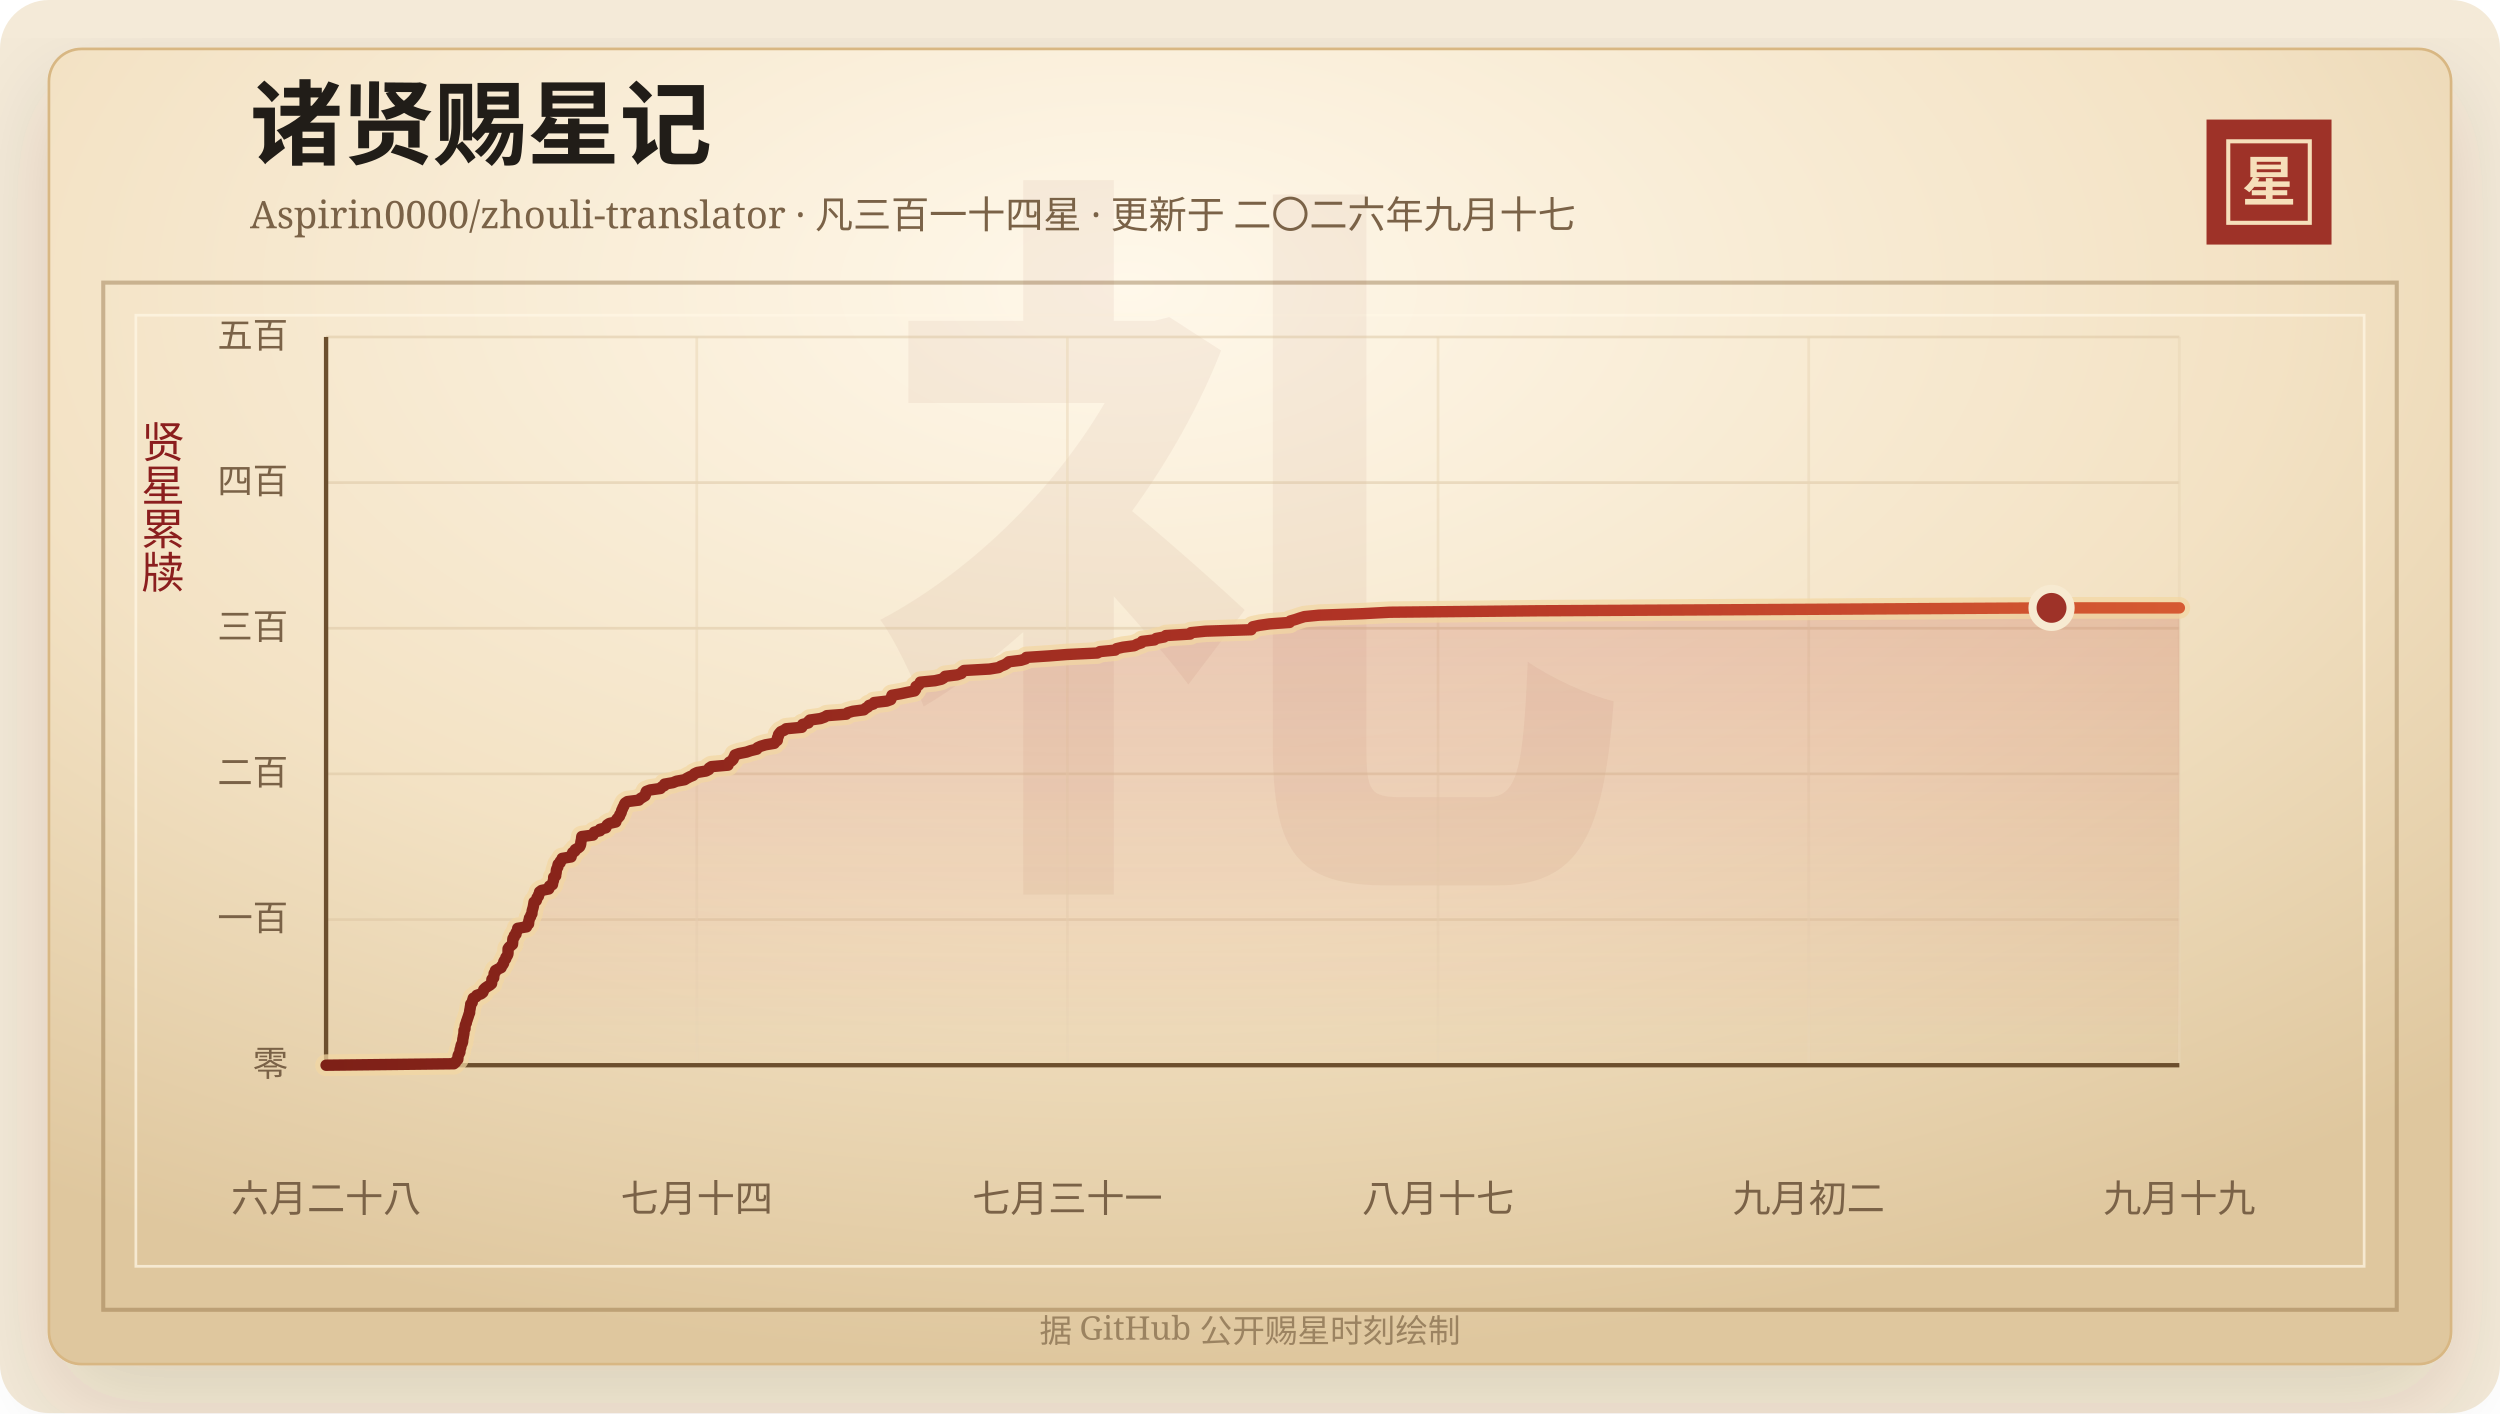
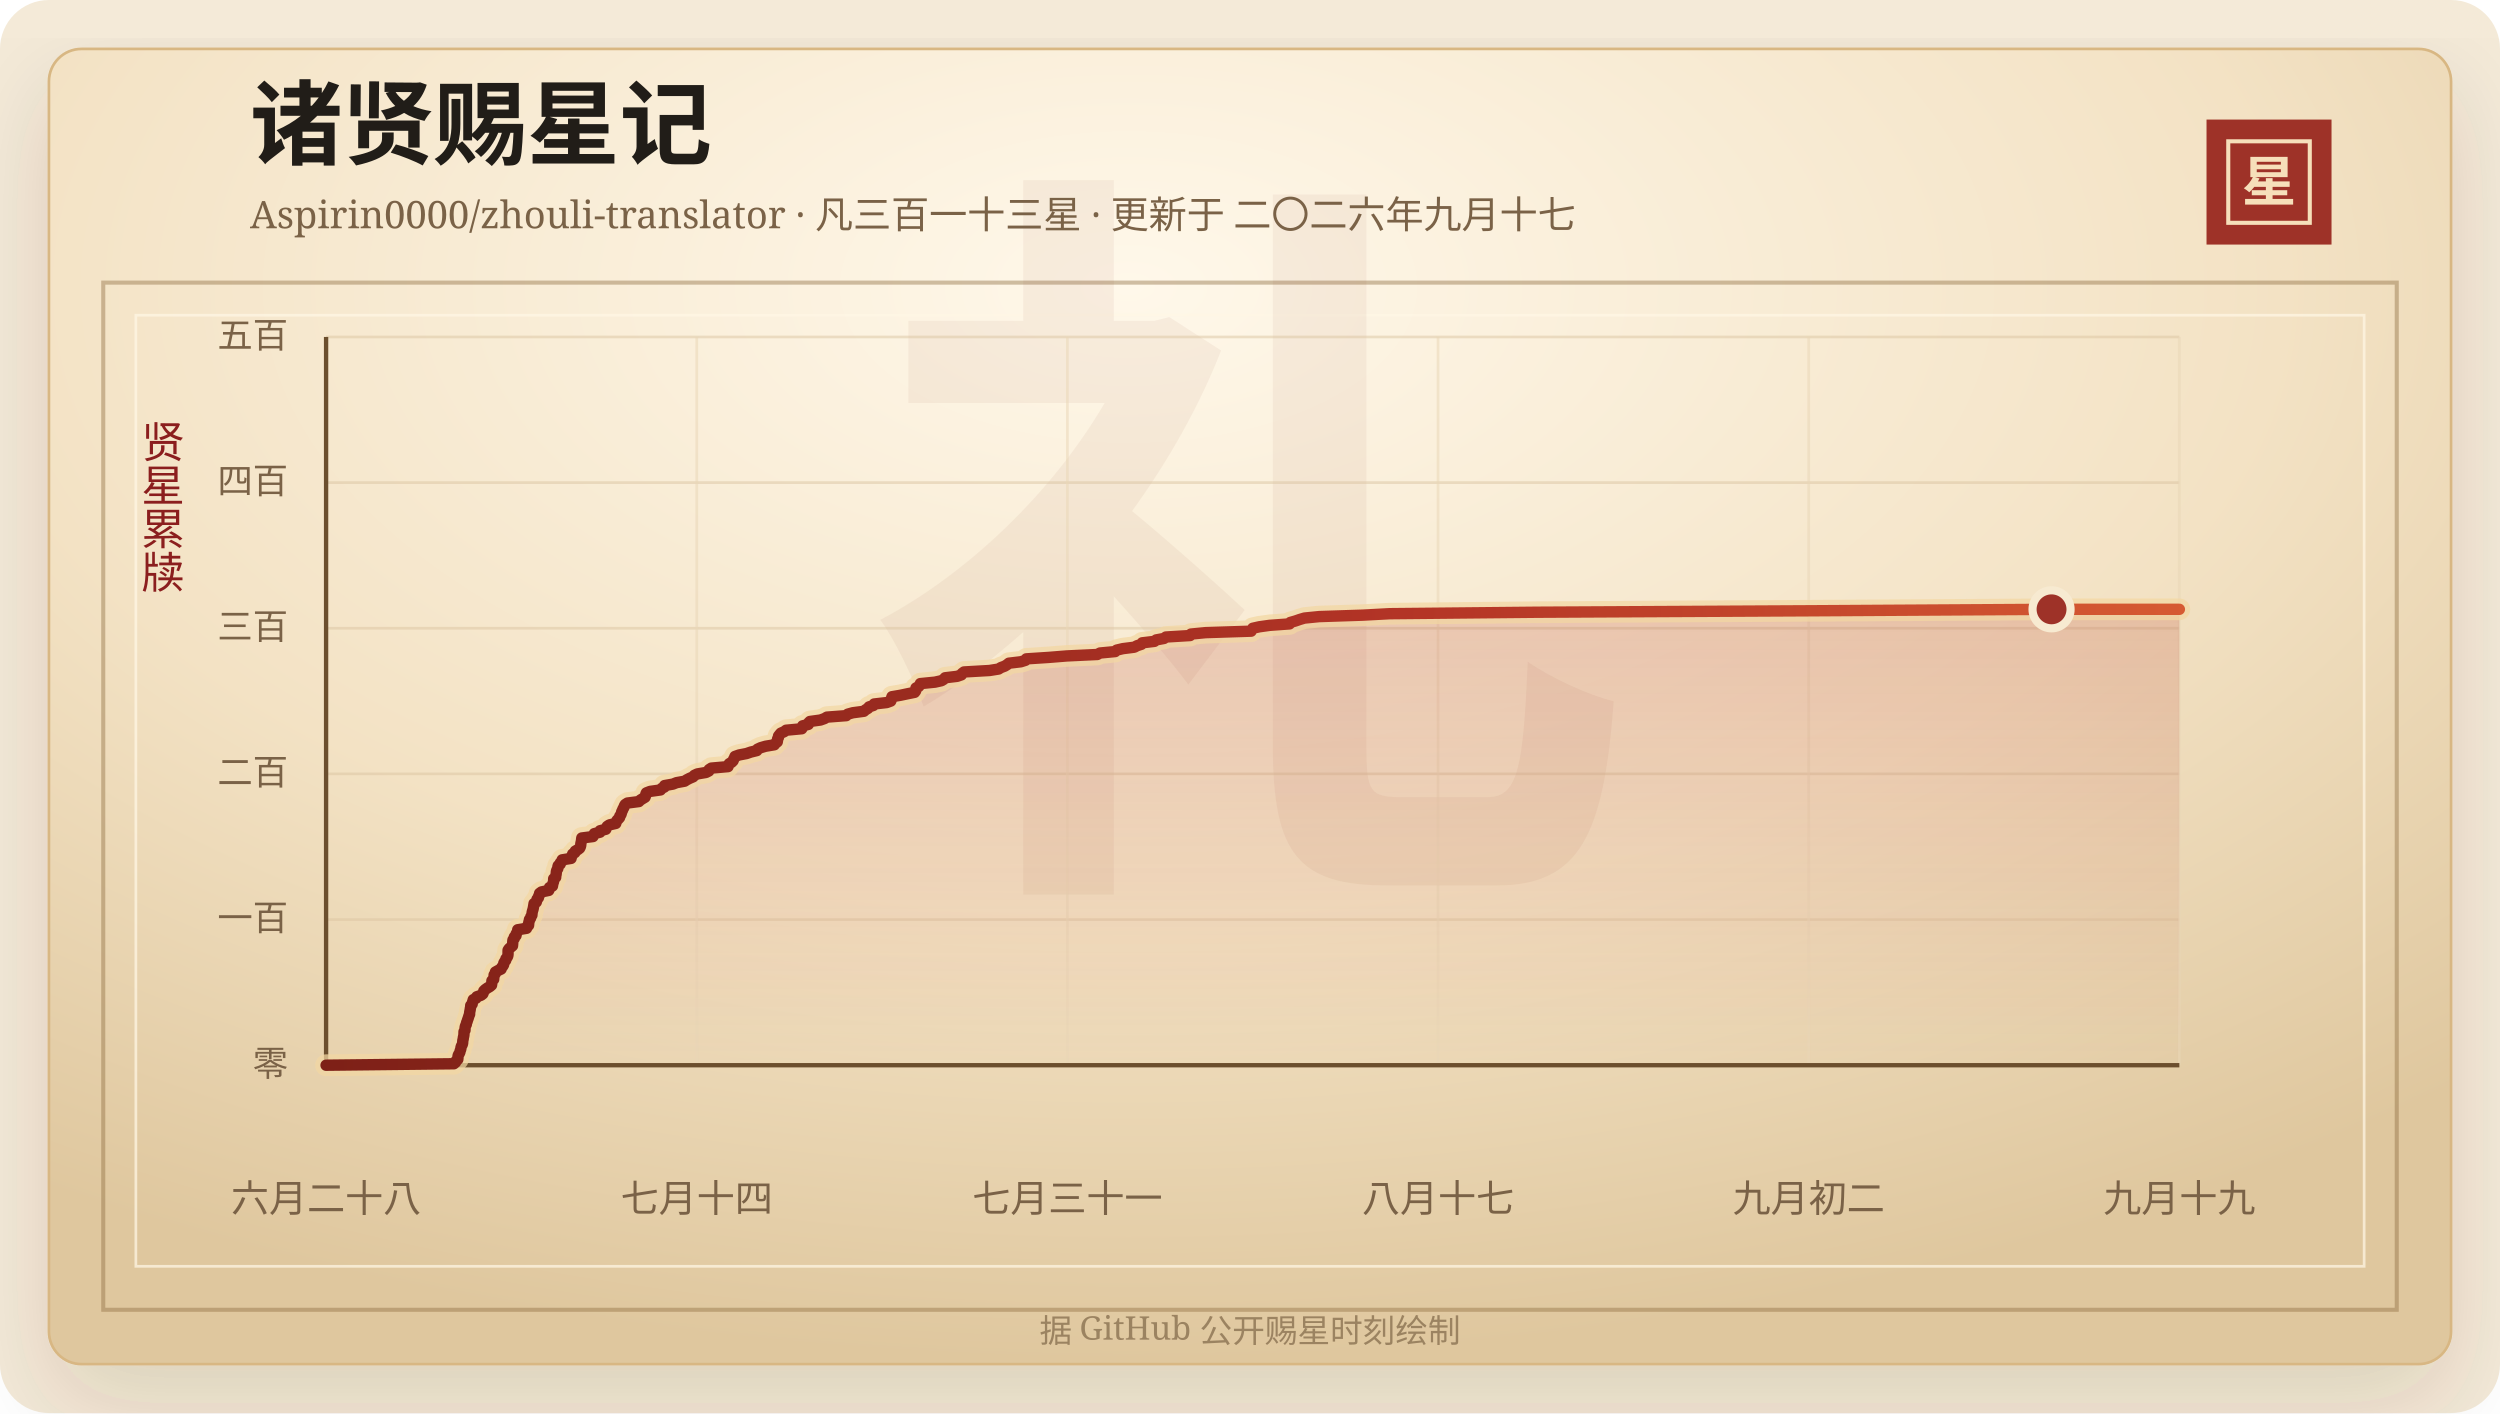
<svg xmlns="http://www.w3.org/2000/svg" width="920" height="520" viewBox="0 0 920 520" role="img" aria-labelledby="title desc">
  <defs>
    <linearGradient id="line" x1="0" x2="1" y1="0" y2="0">
      <stop offset="0%" stop-color="#7d2017" />
      <stop offset="58%" stop-color="#b33426" />
      <stop offset="100%" stop-color="#d65a32" />
    </linearGradient>
    <linearGradient id="area" x1="0" x2="0" y1="0" y2="1">
      <stop offset="0%" stop-color="#b33426" stop-opacity="0.2" />
      <stop offset="100%" stop-color="#b33426" stop-opacity="0" />
    </linearGradient>
    <radialGradient id="paper" cx="45%" cy="18%" r="82%">
      <stop offset="0%" stop-color="#fff8ea" />
      <stop offset="58%" stop-color="#f3e2c4" />
      <stop offset="100%" stop-color="#dfc79e" />
    </radialGradient>
    <filter id="shadow" x="-20%" y="-20%" width="140%" height="140%">
      <feDropShadow dx="0" dy="14" stdDeviation="18" flood-color="#3b2a20" flood-opacity="0.14" />
    </filter>
  </defs>
  <rect width="920" height="520" rx="18" fill="#f4ead8" />
  <rect x="18" y="18" width="884" height="484" rx="12" fill="url(#paper)" stroke="#d8b783" filter="url(#shadow)" />
  <rect x="38" y="104" width="844" height="378" fill="none" stroke="#8c6b3f" stroke-opacity="0.42" stroke-width="1.5" />
  <rect x="50" y="116" width="820" height="350" fill="none" stroke="#fff7e5" stroke-opacity="0.72" />
  <text x="460" y="304" text-anchor="middle" fill="#8c342a" fill-opacity="0.06" font-family="Songti SC, STSong, SimSun, serif" font-size="280" font-weight="700">礼</text>
  <text x="92" y="58" fill="#211d18" font-family="Songti SC, STSong, SimSun, serif" font-size="34" font-weight="700">诸贤赐星记</text>
-   <text x="92" y="84" fill="#7a6247" font-family="Songti SC, STSong, SimSun, serif" font-size="14.0">Aspirin0000/zhouli-translator · 凡三百一十四星 · 更新于 二〇二六年九月十七</text>
+   <text x="92" y="84" fill="#7a6247" font-family="Songti SC, STSong, SimSun, serif" font-size="14.0">Aspirin0000/zhouli-translator · 凡三百一十三星 · 更新于 二〇二六年九月十七</text>
  <rect x="812" y="44" width="46" height="46" fill="#9e3228" />
  <rect x="820" y="52" width="30" height="30" fill="none" stroke="#f6dfba" stroke-width="1.5" />
  <text x="835" y="74" text-anchor="middle" fill="#f6dfba" font-family="Songti SC, STSong, SimSun, serif" font-size="20" font-weight="700">星</text>
  <text x="60" y="166" text-anchor="middle" fill="#8b1e1e" font-family="Songti SC, STSong, SimSun, serif" font-size="16" writing-mode="vertical-rl">贤星累牍</text>
  <line x1="120" y1="392.00" x2="802" y2="392.00" stroke="#d9c29e" stroke-opacity="0.48" />
  <text x="106" y="396.00" text-anchor="end" fill="#7a6247" font-family="Songti SC, STSong, SimSun, serif" font-size="13">零</text>
  <line x1="120" y1="338.40" x2="802" y2="338.40" stroke="#d9c29e" stroke-opacity="0.48" />
  <text x="106" y="342.40" text-anchor="end" fill="#7a6247" font-family="Songti SC, STSong, SimSun, serif" font-size="13">一百</text>
  <line x1="120" y1="284.80" x2="802" y2="284.80" stroke="#d9c29e" stroke-opacity="0.48" />
  <text x="106" y="288.80" text-anchor="end" fill="#7a6247" font-family="Songti SC, STSong, SimSun, serif" font-size="13">二百</text>
  <line x1="120" y1="231.20" x2="802" y2="231.20" stroke="#d9c29e" stroke-opacity="0.48" />
  <text x="106" y="235.20" text-anchor="end" fill="#7a6247" font-family="Songti SC, STSong, SimSun, serif" font-size="13">三百</text>
  <line x1="120" y1="177.60" x2="802" y2="177.60" stroke="#d9c29e" stroke-opacity="0.48" />
  <text x="106" y="181.60" text-anchor="end" fill="#7a6247" font-family="Songti SC, STSong, SimSun, serif" font-size="13">四百</text>
  <line x1="120" y1="124.00" x2="802" y2="124.00" stroke="#d9c29e" stroke-opacity="0.48" />
  <text x="106" y="128.00" text-anchor="end" fill="#7a6247" font-family="Songti SC, STSong, SimSun, serif" font-size="13">五百</text>
  <line x1="120.00" y1="124" x2="120.00" y2="392" stroke="#ead6b7" stroke-opacity="0.54" />
  <text x="120.00" y="446" text-anchor="middle" fill="#7a6247" font-family="Songti SC, STSong, SimSun, serif" font-size="14">六月二十八</text>
  <line x1="256.40" y1="124" x2="256.40" y2="392" stroke="#ead6b7" stroke-opacity="0.54" />
  <text x="256.40" y="446" text-anchor="middle" fill="#7a6247" font-family="Songti SC, STSong, SimSun, serif" font-size="14">七月十四</text>
  <line x1="392.80" y1="124" x2="392.80" y2="392" stroke="#ead6b7" stroke-opacity="0.54" />
  <text x="392.80" y="446" text-anchor="middle" fill="#7a6247" font-family="Songti SC, STSong, SimSun, serif" font-size="14">七月三十一</text>
  <line x1="529.20" y1="124" x2="529.20" y2="392" stroke="#ead6b7" stroke-opacity="0.54" />
  <text x="529.20" y="446" text-anchor="middle" fill="#7a6247" font-family="Songti SC, STSong, SimSun, serif" font-size="14">八月十七</text>
  <line x1="665.60" y1="124" x2="665.60" y2="392" stroke="#ead6b7" stroke-opacity="0.54" />
  <text x="665.60" y="446" text-anchor="middle" fill="#7a6247" font-family="Songti SC, STSong, SimSun, serif" font-size="14">九月初二</text>
  <line x1="802.00" y1="124" x2="802.00" y2="392" stroke="#ead6b7" stroke-opacity="0.54" />
  <text x="802.00" y="446" text-anchor="middle" fill="#7a6247" font-family="Songti SC, STSong, SimSun, serif" font-size="14">九月十九</text>
  <line x1="120" y1="392" x2="802" y2="392" stroke="#6c4f2e" stroke-width="1.6" />
  <line x1="120" y1="124" x2="120" y2="392" stroke="#6c4f2e" stroke-width="1.6" />
-   <polygon points="120.00,392.00 120.00,392.00 167.03,391.46 167.65,390.93 167.86,390.39 168.47,389.86 168.53,389.32 168.54,388.78 168.65,388.25 169.00,387.71 169.24,387.18 169.26,386.64 169.35,386.10 169.57,385.57 169.63,385.03 169.77,384.50 170.07,383.96 170.24,383.42 170.28,382.89 170.32,382.35 170.46,381.82 170.52,381.28 170.65,380.74 170.73,380.21 170.74,379.67 170.76,379.14 171.12,378.60 171.13,378.06 171.18,377.53 171.30,376.99 171.61,376.46 171.65,375.92 171.90,375.38 172.05,374.85 172.25,374.31 172.42,373.78 172.58,373.24 172.82,372.70 172.82,372.17 172.91,371.63 173.02,371.10 173.09,370.56 173.21,370.02 173.23,369.49 173.76,368.95 173.84,368.42 174.01,367.88 174.16,367.34 175.21,366.81 175.45,366.27 177.00,365.74 177.68,365.20 177.90,364.66 178.04,364.13 178.59,363.59 179.36,363.06 180.26,362.52 180.89,361.98 180.96,361.45 180.99,360.91 181.03,360.38 181.68,359.84 181.70,359.30 181.81,358.77 181.84,358.23 182.30,357.70 182.32,357.16 183.28,356.62 184.41,356.09 184.57,355.55 185.02,355.02 185.33,354.48 185.38,353.94 185.66,353.41 186.10,352.87 186.17,352.34 186.59,351.80 186.87,351.26 186.95,350.73 186.96,350.19 186.96,349.66 186.98,349.12 187.35,348.58 187.96,348.05 188.60,347.51 188.65,346.98 188.68,346.44 188.70,345.90 188.77,345.37 189.25,344.83 189.27,344.30 189.89,343.76 189.91,343.22 190.22,342.69 190.50,342.15 190.52,341.62 193.77,341.08 193.85,340.54 194.51,340.01 194.56,339.47 194.57,338.94 194.77,338.40 194.83,337.86 195.26,337.33 195.36,336.79 195.74,336.26 195.78,335.72 195.84,335.18 195.98,334.65 196.15,334.11 196.27,333.58 196.36,333.04 196.45,332.50 196.53,331.97 197.35,331.43 197.51,330.90 197.64,330.36 198.14,329.82 198.20,329.29 198.54,328.75 198.57,328.22 199.29,327.68 201.93,327.14 202.16,326.61 202.21,326.07 203.30,325.54 203.39,325.00 203.50,324.46 203.72,323.93 203.74,323.39 203.75,322.86 204.49,322.32 204.51,321.78 204.65,321.25 204.71,320.71 204.75,320.18 204.92,319.64 205.27,319.10 205.28,318.57 205.42,318.03 206.13,317.50 206.21,316.96 206.81,316.42 206.88,315.89 210.15,315.35 210.16,314.82 210.57,314.28 210.73,313.74 211.56,313.21 211.69,312.67 212.63,312.14 213.31,311.60 213.58,311.06 213.71,310.53 213.74,309.99 213.85,309.46 213.98,308.92 214.03,308.38 214.10,307.85 218.22,307.31 218.42,306.78 218.70,306.24 220.82,305.70 220.83,305.17 222.95,304.63 223.16,304.10 223.45,303.56 224.27,303.02 226.61,302.49 226.74,301.95 227.02,301.42 227.51,300.88 227.99,300.34 228.08,299.81 228.49,299.27 228.66,298.74 228.78,298.20 229.07,297.66 229.26,297.13 229.60,296.59 229.76,296.06 230.07,295.52 230.91,294.98 235.10,294.45 235.61,293.91 236.48,293.38 237.37,292.84 237.58,292.30 237.63,291.77 237.87,291.23 239.26,290.70 243.06,290.16 243.46,289.62 244.51,289.09 244.56,288.55 247.64,288.02 248.96,287.48 251.93,286.94 252.77,286.41 253.80,285.87 255.07,285.34 255.49,284.80 256.64,284.26 259.83,283.73 260.85,283.19 260.96,282.66 261.79,282.12 267.91,281.58 267.98,281.05 268.36,280.51 269.25,279.98 269.77,279.44 269.97,278.90 270.27,278.37 270.47,277.83 272.00,277.30 274.74,276.76 276.30,276.22 278.51,275.69 278.77,275.15 279.93,274.62 281.73,274.08 284.95,273.54 285.33,273.01 286.04,272.47 286.12,271.94 286.15,271.40 286.47,270.86 286.50,270.33 286.91,269.79 287.37,269.26 288.59,268.72 289.29,268.18 295.04,267.65 295.36,267.11 295.37,266.58 297.47,266.04 297.52,265.50 298.06,264.97 301.92,264.43 303.43,263.90 304.30,263.36 311.43,262.82 311.95,262.29 313.83,261.75 317.90,261.22 318.50,260.68 319.41,260.14 319.80,259.61 321.41,259.07 321.69,258.54 326.32,258.00 327.80,257.46 328.01,256.93 328.08,256.39 328.24,255.86 331.36,255.32 333.91,254.78 336.58,254.25 336.96,253.71 337.08,253.18 337.08,252.64 338.08,252.10 338.51,251.57 338.68,251.03 344.07,250.50 346.45,249.96 347.34,249.42 347.80,248.89 352.22,248.35 353.79,247.82 354.05,247.28 354.77,246.74 364.16,246.21 367.45,245.67 368.33,245.14 369.74,244.60 370.61,244.06 371.26,243.53 375.69,242.99 377.39,242.46 377.69,241.92 386.00,241.38 392.66,240.85 403.82,240.31 404.80,239.78 410.39,239.24 410.93,238.70 413.22,238.17 417.42,237.63 418.42,237.10 420.04,236.56 420.33,236.02 424.83,235.49 425.47,234.95 428.36,234.42 429.05,233.88 437.96,233.34 438.26,232.81 443.68,232.27 460.41,231.74 460.67,231.20 461.02,230.66 463.43,230.13 467.21,229.59 474.55,229.06 474.83,228.52 476.72,227.98 478.27,227.45 480.04,226.91 485.43,226.38 501.39,225.84 511.40,225.30 565.65,224.77 665.71,224.23 754.97,223.70 802.00,223.70 802.00,392.00" fill="url(#area)" />
-   <polyline points="120.00,392.00 167.03,391.46 167.65,390.93 167.86,390.39 168.47,389.86 168.53,389.32 168.54,388.78 168.65,388.25 169.00,387.71 169.24,387.18 169.26,386.64 169.35,386.10 169.57,385.57 169.63,385.03 169.77,384.50 170.07,383.96 170.24,383.42 170.28,382.89 170.32,382.35 170.46,381.82 170.52,381.28 170.65,380.74 170.73,380.21 170.74,379.67 170.76,379.14 171.12,378.60 171.13,378.06 171.18,377.53 171.30,376.99 171.61,376.46 171.65,375.92 171.90,375.38 172.05,374.85 172.25,374.31 172.42,373.78 172.58,373.24 172.82,372.70 172.82,372.17 172.91,371.63 173.02,371.10 173.09,370.56 173.21,370.02 173.23,369.49 173.76,368.95 173.84,368.42 174.01,367.88 174.16,367.34 175.21,366.81 175.45,366.27 177.00,365.74 177.68,365.20 177.90,364.66 178.04,364.13 178.59,363.59 179.36,363.06 180.26,362.52 180.89,361.98 180.96,361.45 180.99,360.91 181.03,360.38 181.68,359.84 181.70,359.30 181.81,358.77 181.84,358.23 182.30,357.70 182.32,357.16 183.28,356.62 184.41,356.09 184.57,355.55 185.02,355.02 185.33,354.48 185.38,353.94 185.66,353.41 186.10,352.87 186.17,352.34 186.59,351.80 186.87,351.26 186.95,350.73 186.96,350.19 186.96,349.66 186.98,349.12 187.35,348.58 187.96,348.05 188.60,347.51 188.65,346.98 188.68,346.44 188.70,345.90 188.77,345.37 189.25,344.83 189.27,344.30 189.89,343.76 189.91,343.22 190.22,342.69 190.50,342.15 190.52,341.62 193.77,341.08 193.85,340.54 194.51,340.01 194.56,339.47 194.57,338.94 194.77,338.40 194.83,337.86 195.26,337.33 195.36,336.79 195.74,336.26 195.78,335.72 195.84,335.18 195.98,334.65 196.15,334.11 196.27,333.58 196.36,333.04 196.45,332.50 196.53,331.97 197.35,331.43 197.51,330.90 197.64,330.36 198.14,329.82 198.20,329.29 198.54,328.75 198.57,328.22 199.29,327.68 201.93,327.14 202.16,326.61 202.21,326.07 203.30,325.54 203.39,325.00 203.50,324.46 203.72,323.93 203.74,323.39 203.75,322.86 204.49,322.32 204.51,321.78 204.65,321.25 204.71,320.71 204.75,320.18 204.92,319.64 205.27,319.10 205.28,318.57 205.42,318.03 206.13,317.50 206.21,316.96 206.81,316.42 206.88,315.89 210.15,315.35 210.16,314.82 210.57,314.28 210.73,313.74 211.56,313.21 211.69,312.67 212.63,312.14 213.31,311.60 213.58,311.06 213.71,310.53 213.74,309.99 213.85,309.46 213.98,308.92 214.03,308.38 214.10,307.85 218.22,307.31 218.42,306.78 218.70,306.24 220.82,305.70 220.83,305.17 222.95,304.63 223.16,304.10 223.45,303.56 224.27,303.02 226.61,302.49 226.74,301.95 227.02,301.42 227.51,300.88 227.99,300.34 228.08,299.81 228.49,299.27 228.66,298.74 228.78,298.20 229.07,297.66 229.26,297.13 229.60,296.59 229.76,296.06 230.07,295.52 230.91,294.98 235.10,294.45 235.61,293.91 236.48,293.38 237.37,292.84 237.58,292.30 237.63,291.77 237.87,291.23 239.26,290.70 243.06,290.16 243.46,289.62 244.51,289.09 244.56,288.55 247.64,288.02 248.96,287.48 251.93,286.94 252.77,286.41 253.80,285.87 255.07,285.34 255.49,284.80 256.64,284.26 259.83,283.73 260.85,283.19 260.96,282.66 261.79,282.12 267.91,281.58 267.98,281.05 268.36,280.51 269.25,279.98 269.77,279.44 269.97,278.90 270.27,278.37 270.47,277.83 272.00,277.30 274.74,276.76 276.30,276.22 278.51,275.69 278.77,275.15 279.93,274.62 281.73,274.08 284.95,273.54 285.33,273.01 286.04,272.47 286.12,271.94 286.15,271.40 286.47,270.86 286.50,270.33 286.91,269.79 287.37,269.26 288.59,268.72 289.29,268.18 295.04,267.65 295.36,267.11 295.37,266.58 297.47,266.04 297.52,265.50 298.06,264.97 301.92,264.43 303.43,263.90 304.30,263.36 311.43,262.82 311.95,262.29 313.83,261.75 317.90,261.22 318.50,260.68 319.41,260.14 319.80,259.61 321.41,259.07 321.69,258.54 326.32,258.00 327.80,257.46 328.01,256.93 328.08,256.39 328.24,255.86 331.36,255.32 333.91,254.78 336.58,254.25 336.96,253.71 337.08,253.18 337.08,252.64 338.08,252.10 338.51,251.57 338.68,251.03 344.07,250.50 346.45,249.96 347.34,249.42 347.80,248.89 352.22,248.35 353.79,247.82 354.05,247.28 354.77,246.74 364.16,246.21 367.45,245.67 368.33,245.14 369.74,244.60 370.61,244.06 371.26,243.53 375.69,242.99 377.39,242.46 377.69,241.92 386.00,241.38 392.66,240.85 403.82,240.31 404.80,239.78 410.39,239.24 410.93,238.70 413.22,238.17 417.42,237.63 418.42,237.10 420.04,236.56 420.33,236.02 424.83,235.49 425.47,234.95 428.36,234.42 429.05,233.88 437.96,233.34 438.26,232.81 443.68,232.27 460.41,231.74 460.67,231.20 461.02,230.66 463.43,230.13 467.21,229.59 474.55,229.06 474.83,228.52 476.72,227.98 478.27,227.45 480.04,226.91 485.43,226.38 501.39,225.84 511.40,225.30 565.65,224.77 665.71,224.23 754.97,223.70 802.00,223.70" fill="none" stroke="#f3d7a2" stroke-width="8" stroke-linecap="round" stroke-linejoin="round" opacity="0.72" />
-   <polyline points="120.00,392.00 167.03,391.46 167.65,390.93 167.86,390.39 168.47,389.86 168.53,389.32 168.54,388.78 168.65,388.25 169.00,387.71 169.24,387.18 169.26,386.64 169.35,386.10 169.57,385.57 169.63,385.03 169.77,384.50 170.07,383.96 170.24,383.42 170.28,382.89 170.32,382.35 170.46,381.82 170.52,381.28 170.65,380.74 170.73,380.21 170.74,379.67 170.76,379.14 171.12,378.60 171.13,378.06 171.18,377.53 171.30,376.99 171.61,376.46 171.65,375.92 171.90,375.38 172.05,374.85 172.25,374.31 172.42,373.78 172.58,373.24 172.82,372.70 172.82,372.17 172.91,371.63 173.02,371.10 173.09,370.56 173.21,370.02 173.23,369.49 173.76,368.95 173.84,368.42 174.01,367.88 174.16,367.34 175.21,366.81 175.45,366.27 177.00,365.74 177.68,365.20 177.90,364.66 178.04,364.13 178.59,363.59 179.36,363.06 180.26,362.52 180.89,361.98 180.96,361.45 180.99,360.91 181.03,360.38 181.68,359.84 181.70,359.30 181.81,358.77 181.84,358.23 182.30,357.70 182.32,357.16 183.28,356.62 184.41,356.09 184.57,355.55 185.02,355.02 185.33,354.48 185.38,353.94 185.66,353.41 186.10,352.87 186.17,352.34 186.59,351.80 186.87,351.26 186.95,350.73 186.96,350.19 186.96,349.66 186.98,349.12 187.35,348.58 187.96,348.05 188.60,347.51 188.65,346.98 188.68,346.44 188.70,345.90 188.77,345.37 189.25,344.83 189.27,344.30 189.89,343.76 189.91,343.22 190.22,342.69 190.50,342.15 190.52,341.62 193.77,341.08 193.85,340.54 194.51,340.01 194.56,339.47 194.57,338.94 194.77,338.40 194.83,337.86 195.26,337.33 195.36,336.79 195.74,336.26 195.78,335.72 195.84,335.18 195.98,334.65 196.15,334.11 196.27,333.58 196.36,333.04 196.45,332.50 196.53,331.97 197.35,331.43 197.51,330.90 197.64,330.36 198.14,329.82 198.20,329.29 198.54,328.75 198.57,328.22 199.29,327.68 201.93,327.14 202.16,326.61 202.21,326.07 203.30,325.54 203.39,325.00 203.50,324.46 203.72,323.93 203.74,323.39 203.75,322.86 204.49,322.32 204.51,321.78 204.65,321.25 204.71,320.71 204.75,320.18 204.92,319.64 205.27,319.10 205.28,318.57 205.42,318.03 206.13,317.50 206.21,316.96 206.81,316.42 206.88,315.89 210.15,315.35 210.16,314.82 210.57,314.28 210.73,313.74 211.56,313.21 211.69,312.67 212.63,312.14 213.31,311.60 213.58,311.06 213.71,310.53 213.74,309.99 213.85,309.46 213.98,308.92 214.03,308.38 214.10,307.85 218.22,307.31 218.42,306.78 218.70,306.24 220.82,305.70 220.83,305.17 222.95,304.63 223.16,304.10 223.45,303.56 224.27,303.02 226.61,302.49 226.74,301.95 227.02,301.42 227.51,300.88 227.99,300.34 228.08,299.81 228.49,299.27 228.66,298.74 228.78,298.20 229.07,297.66 229.26,297.13 229.60,296.59 229.76,296.06 230.07,295.52 230.91,294.98 235.10,294.45 235.61,293.91 236.48,293.38 237.37,292.84 237.58,292.30 237.63,291.77 237.87,291.23 239.26,290.70 243.06,290.16 243.46,289.62 244.51,289.09 244.56,288.55 247.64,288.02 248.96,287.48 251.93,286.94 252.77,286.41 253.80,285.87 255.07,285.34 255.49,284.80 256.64,284.26 259.83,283.73 260.85,283.19 260.96,282.66 261.79,282.12 267.91,281.58 267.98,281.05 268.36,280.51 269.25,279.98 269.77,279.44 269.97,278.90 270.27,278.37 270.47,277.83 272.00,277.30 274.74,276.76 276.30,276.22 278.51,275.69 278.77,275.15 279.93,274.62 281.73,274.08 284.95,273.54 285.33,273.01 286.04,272.47 286.12,271.94 286.15,271.40 286.47,270.86 286.50,270.33 286.91,269.79 287.37,269.26 288.59,268.72 289.29,268.18 295.04,267.65 295.36,267.11 295.37,266.58 297.47,266.04 297.52,265.50 298.06,264.97 301.92,264.43 303.43,263.90 304.30,263.36 311.43,262.82 311.95,262.29 313.83,261.75 317.90,261.22 318.50,260.68 319.41,260.14 319.80,259.61 321.41,259.07 321.69,258.54 326.32,258.00 327.80,257.46 328.01,256.93 328.08,256.39 328.24,255.86 331.36,255.32 333.91,254.78 336.58,254.25 336.96,253.71 337.08,253.18 337.08,252.64 338.08,252.10 338.51,251.57 338.68,251.03 344.07,250.50 346.45,249.96 347.34,249.42 347.80,248.89 352.22,248.35 353.79,247.82 354.05,247.28 354.77,246.74 364.16,246.21 367.45,245.67 368.33,245.14 369.74,244.60 370.61,244.06 371.26,243.53 375.69,242.99 377.39,242.46 377.69,241.92 386.00,241.38 392.66,240.85 403.82,240.31 404.80,239.78 410.39,239.24 410.93,238.70 413.22,238.17 417.42,237.63 418.42,237.10 420.04,236.56 420.33,236.02 424.83,235.49 425.47,234.95 428.36,234.42 429.05,233.88 437.96,233.34 438.26,232.81 443.68,232.27 460.41,231.74 460.67,231.20 461.02,230.66 463.43,230.13 467.21,229.59 474.55,229.06 474.83,228.52 476.72,227.98 478.27,227.45 480.04,226.91 485.43,226.38 501.39,225.84 511.40,225.30 565.65,224.77 665.71,224.23 754.97,223.70 802.00,223.70" fill="none" stroke="url(#line)" stroke-width="4.2" stroke-linecap="round" stroke-linejoin="round" />
-   <circle cx="754.97" cy="223.70" r="7" fill="#9e3228" stroke="#f7ead1" stroke-width="3" />
+   <polygon points="120.00,392.00 120.00,392.00 167.03,391.46 167.65,390.93 167.86,390.39 168.47,389.86 168.53,389.32 168.54,388.78 168.65,388.25 169.00,387.71 169.24,387.18 169.35,386.64 169.57,386.10 169.63,385.57 169.77,385.03 170.07,384.50 170.24,383.96 170.28,383.42 170.32,382.89 170.46,382.35 170.52,381.82 170.65,381.28 170.73,380.74 170.74,380.21 170.76,379.67 171.12,379.14 171.13,378.60 171.18,378.06 171.30,377.53 171.61,376.99 171.65,376.46 171.90,375.92 172.05,375.38 172.25,374.85 172.42,374.31 172.58,373.78 172.82,373.24 172.82,372.70 172.91,372.17 173.02,371.63 173.09,371.10 173.21,370.56 173.23,370.02 173.76,369.49 173.84,368.95 174.01,368.42 174.16,367.88 175.21,367.34 175.45,366.81 177.00,366.27 177.68,365.74 177.90,365.20 178.04,364.66 178.59,364.13 179.36,363.59 180.26,363.06 180.89,362.52 180.96,361.98 180.99,361.45 181.03,360.91 181.68,360.38 181.70,359.84 181.81,359.30 181.84,358.77 182.30,358.23 182.32,357.70 183.28,357.16 184.41,356.62 184.57,356.09 185.02,355.55 185.33,355.02 185.38,354.48 185.66,353.94 186.10,353.41 186.17,352.87 186.59,352.34 186.87,351.80 186.95,351.26 186.96,350.73 186.96,350.19 186.98,349.66 187.35,349.12 187.96,348.58 188.60,348.05 188.65,347.51 188.68,346.98 188.70,346.44 188.77,345.90 189.25,345.37 189.27,344.83 189.89,344.30 189.91,343.76 190.22,343.22 190.50,342.69 190.52,342.15 193.77,341.62 193.85,341.08 194.51,340.54 194.56,340.01 194.57,339.47 194.77,338.94 194.83,338.40 195.26,337.86 195.36,337.33 195.74,336.79 195.78,336.26 195.84,335.72 195.98,335.18 196.15,334.65 196.27,334.11 196.36,333.58 196.45,333.04 196.53,332.50 197.35,331.97 197.51,331.43 197.64,330.90 198.14,330.36 198.20,329.82 198.54,329.29 198.57,328.75 199.29,328.22 201.93,327.68 202.16,327.14 202.21,326.61 203.30,326.07 203.39,325.54 203.50,325.00 203.72,324.46 203.74,323.93 203.75,323.39 204.49,322.86 204.51,322.32 204.65,321.78 204.71,321.25 204.75,320.71 204.92,320.18 205.27,319.64 205.28,319.10 205.42,318.57 206.13,318.03 206.21,317.50 206.81,316.96 206.88,316.42 210.15,315.89 210.16,315.35 210.57,314.82 210.73,314.28 211.56,313.74 211.69,313.21 212.63,312.67 213.31,312.14 213.58,311.60 213.71,311.06 213.74,310.53 213.85,309.99 213.98,309.46 214.03,308.92 214.10,308.38 218.22,307.85 218.42,307.31 218.70,306.78 220.82,306.24 220.83,305.70 222.95,305.17 223.16,304.63 223.45,304.10 224.27,303.56 226.61,303.02 226.74,302.49 227.02,301.95 227.51,301.42 227.99,300.88 228.08,300.34 228.49,299.81 228.66,299.27 228.78,298.74 229.07,298.20 229.26,297.66 229.60,297.13 229.76,296.59 230.07,296.06 230.91,295.52 235.10,294.98 235.61,294.45 236.48,293.91 237.37,293.38 237.58,292.84 237.63,292.30 237.87,291.77 239.26,291.23 243.06,290.70 243.46,290.16 244.51,289.62 244.56,289.09 247.64,288.55 248.96,288.02 251.93,287.48 252.77,286.94 253.80,286.41 255.07,285.87 255.49,285.34 256.64,284.80 259.83,284.26 260.85,283.73 260.96,283.19 261.79,282.66 267.91,282.12 267.98,281.58 268.36,281.05 269.25,280.51 269.77,279.98 269.97,279.44 270.27,278.90 270.47,278.37 272.00,277.83 274.74,277.30 276.30,276.76 278.51,276.22 278.77,275.69 279.93,275.15 281.73,274.62 284.95,274.08 285.33,273.54 286.04,273.01 286.12,272.47 286.15,271.94 286.47,271.40 286.50,270.86 286.91,270.33 287.37,269.79 288.59,269.26 289.29,268.72 295.04,268.18 295.36,267.65 295.37,267.11 297.47,266.58 297.52,266.04 298.06,265.50 301.92,264.97 303.43,264.43 304.30,263.90 311.43,263.36 311.95,262.82 313.83,262.29 317.90,261.75 318.50,261.22 319.41,260.68 319.80,260.14 321.41,259.61 321.69,259.07 326.32,258.54 327.80,258.00 328.01,257.46 328.08,256.93 328.24,256.39 331.36,255.86 333.91,255.32 336.58,254.78 336.96,254.25 337.08,253.71 337.08,253.18 338.08,252.64 338.51,252.10 338.68,251.57 344.07,251.03 346.45,250.50 347.34,249.96 347.80,249.42 352.22,248.89 353.79,248.35 354.05,247.82 354.77,247.28 364.16,246.74 367.45,246.21 368.33,245.67 369.74,245.14 370.61,244.60 371.26,244.06 375.69,243.53 377.39,242.99 377.69,242.46 386.00,241.92 392.66,241.38 403.82,240.85 404.80,240.31 410.39,239.78 410.93,239.24 413.22,238.70 417.42,238.17 418.42,237.63 420.04,237.10 420.33,236.56 424.83,236.02 425.47,235.49 428.36,234.95 429.05,234.42 437.96,233.88 438.26,233.34 443.68,232.81 460.41,232.27 460.67,231.74 461.02,231.20 463.43,230.66 467.21,230.13 474.55,229.59 474.83,229.06 476.72,228.52 478.27,227.98 480.04,227.45 485.43,226.91 501.39,226.38 511.40,225.84 565.65,225.30 665.71,224.77 754.97,224.23 802.00,224.23 802.00,392.00" fill="url(#area)" />
+   <polyline points="120.00,392.00 167.03,391.46 167.65,390.93 167.86,390.39 168.47,389.86 168.53,389.32 168.54,388.78 168.65,388.25 169.00,387.71 169.24,387.18 169.35,386.64 169.57,386.10 169.63,385.57 169.77,385.03 170.07,384.50 170.24,383.96 170.28,383.42 170.32,382.89 170.46,382.35 170.52,381.82 170.65,381.28 170.73,380.74 170.74,380.21 170.76,379.67 171.12,379.14 171.13,378.60 171.18,378.06 171.30,377.53 171.61,376.99 171.65,376.46 171.90,375.92 172.05,375.38 172.25,374.85 172.42,374.31 172.58,373.78 172.82,373.24 172.82,372.70 172.91,372.17 173.02,371.63 173.09,371.10 173.21,370.56 173.23,370.02 173.76,369.49 173.84,368.95 174.01,368.42 174.16,367.88 175.21,367.34 175.45,366.81 177.00,366.27 177.68,365.74 177.90,365.20 178.04,364.66 178.59,364.13 179.36,363.59 180.26,363.06 180.89,362.52 180.96,361.98 180.99,361.45 181.03,360.91 181.68,360.38 181.70,359.84 181.81,359.30 181.84,358.77 182.30,358.23 182.32,357.70 183.28,357.16 184.41,356.62 184.57,356.09 185.02,355.55 185.33,355.02 185.38,354.48 185.66,353.94 186.10,353.41 186.17,352.87 186.59,352.34 186.87,351.80 186.95,351.26 186.96,350.73 186.96,350.19 186.98,349.66 187.35,349.12 187.96,348.58 188.60,348.05 188.65,347.51 188.68,346.98 188.70,346.44 188.77,345.90 189.25,345.37 189.27,344.83 189.89,344.30 189.91,343.76 190.22,343.22 190.50,342.69 190.52,342.15 193.77,341.62 193.85,341.08 194.51,340.54 194.56,340.01 194.57,339.47 194.77,338.94 194.83,338.40 195.26,337.86 195.36,337.33 195.74,336.79 195.78,336.26 195.84,335.72 195.98,335.18 196.15,334.65 196.27,334.11 196.36,333.58 196.45,333.04 196.53,332.50 197.35,331.97 197.51,331.43 197.64,330.90 198.14,330.36 198.20,329.82 198.54,329.29 198.57,328.75 199.29,328.22 201.93,327.68 202.16,327.14 202.21,326.61 203.30,326.07 203.39,325.54 203.50,325.00 203.72,324.46 203.74,323.93 203.75,323.39 204.49,322.86 204.51,322.32 204.65,321.78 204.71,321.25 204.75,320.71 204.92,320.18 205.27,319.64 205.28,319.10 205.42,318.57 206.13,318.03 206.21,317.50 206.81,316.96 206.88,316.42 210.15,315.89 210.16,315.35 210.57,314.82 210.73,314.28 211.56,313.74 211.69,313.21 212.63,312.67 213.31,312.14 213.58,311.60 213.71,311.06 213.74,310.53 213.85,309.99 213.98,309.46 214.03,308.92 214.10,308.38 218.22,307.85 218.42,307.31 218.70,306.78 220.82,306.24 220.83,305.70 222.95,305.17 223.16,304.63 223.45,304.10 224.27,303.56 226.61,303.02 226.74,302.49 227.02,301.95 227.51,301.42 227.99,300.88 228.08,300.34 228.49,299.81 228.66,299.27 228.78,298.74 229.07,298.20 229.26,297.66 229.60,297.13 229.76,296.59 230.07,296.06 230.91,295.52 235.10,294.98 235.61,294.45 236.48,293.91 237.37,293.38 237.58,292.84 237.63,292.30 237.87,291.77 239.26,291.23 243.06,290.70 243.46,290.16 244.51,289.62 244.56,289.09 247.64,288.55 248.96,288.02 251.93,287.48 252.77,286.94 253.80,286.41 255.07,285.87 255.49,285.34 256.64,284.80 259.83,284.26 260.85,283.73 260.96,283.19 261.79,282.66 267.91,282.12 267.98,281.58 268.36,281.05 269.25,280.51 269.77,279.98 269.97,279.44 270.27,278.90 270.47,278.37 272.00,277.83 274.74,277.30 276.30,276.76 278.51,276.22 278.77,275.69 279.93,275.15 281.73,274.62 284.95,274.08 285.33,273.54 286.04,273.01 286.12,272.47 286.15,271.94 286.47,271.40 286.50,270.86 286.91,270.33 287.37,269.79 288.59,269.26 289.29,268.72 295.04,268.18 295.36,267.65 295.37,267.11 297.47,266.58 297.52,266.04 298.06,265.50 301.92,264.97 303.43,264.43 304.30,263.90 311.43,263.36 311.95,262.82 313.83,262.29 317.90,261.75 318.50,261.22 319.41,260.68 319.80,260.14 321.41,259.61 321.69,259.07 326.32,258.54 327.80,258.00 328.01,257.46 328.08,256.93 328.24,256.39 331.36,255.86 333.91,255.32 336.58,254.78 336.96,254.25 337.08,253.71 337.08,253.18 338.08,252.64 338.51,252.10 338.68,251.57 344.07,251.03 346.45,250.50 347.34,249.96 347.80,249.42 352.22,248.89 353.79,248.35 354.05,247.82 354.77,247.28 364.16,246.74 367.45,246.21 368.33,245.67 369.74,245.14 370.61,244.60 371.26,244.06 375.69,243.53 377.39,242.99 377.69,242.46 386.00,241.92 392.66,241.38 403.82,240.85 404.80,240.31 410.39,239.78 410.93,239.24 413.22,238.70 417.42,238.17 418.42,237.63 420.04,237.10 420.33,236.56 424.83,236.02 425.47,235.49 428.36,234.95 429.05,234.42 437.96,233.88 438.26,233.34 443.68,232.81 460.41,232.27 460.67,231.74 461.02,231.20 463.43,230.66 467.21,230.13 474.55,229.59 474.83,229.06 476.72,228.52 478.27,227.98 480.04,227.45 485.43,226.91 501.39,226.38 511.40,225.84 565.65,225.30 665.71,224.77 754.97,224.23 802.00,224.23" fill="none" stroke="#f3d7a2" stroke-width="8" stroke-linecap="round" stroke-linejoin="round" opacity="0.72" />
+   <polyline points="120.00,392.00 167.03,391.46 167.65,390.93 167.86,390.39 168.47,389.86 168.53,389.32 168.54,388.78 168.65,388.25 169.00,387.71 169.24,387.18 169.35,386.64 169.57,386.10 169.63,385.57 169.77,385.03 170.07,384.50 170.24,383.96 170.28,383.42 170.32,382.89 170.46,382.35 170.52,381.82 170.65,381.28 170.73,380.74 170.74,380.21 170.76,379.67 171.12,379.14 171.13,378.60 171.18,378.06 171.30,377.53 171.61,376.99 171.65,376.46 171.90,375.92 172.05,375.38 172.25,374.85 172.42,374.31 172.58,373.78 172.82,373.24 172.82,372.70 172.91,372.17 173.02,371.63 173.09,371.10 173.21,370.56 173.23,370.02 173.76,369.49 173.84,368.95 174.01,368.42 174.16,367.88 175.21,367.34 175.45,366.81 177.00,366.27 177.68,365.74 177.90,365.20 178.04,364.66 178.59,364.13 179.36,363.59 180.26,363.06 180.89,362.52 180.96,361.98 180.99,361.45 181.03,360.91 181.68,360.38 181.70,359.84 181.81,359.30 181.84,358.77 182.30,358.23 182.32,357.70 183.28,357.16 184.41,356.62 184.57,356.09 185.02,355.55 185.33,355.02 185.38,354.48 185.66,353.94 186.10,353.41 186.17,352.87 186.59,352.34 186.87,351.80 186.95,351.26 186.96,350.73 186.96,350.19 186.98,349.66 187.35,349.12 187.96,348.58 188.60,348.05 188.65,347.51 188.68,346.98 188.70,346.44 188.77,345.90 189.25,345.37 189.27,344.83 189.89,344.30 189.91,343.76 190.22,343.22 190.50,342.69 190.52,342.15 193.77,341.62 193.85,341.08 194.51,340.54 194.56,340.01 194.57,339.47 194.77,338.94 194.83,338.40 195.26,337.86 195.36,337.33 195.74,336.79 195.78,336.26 195.84,335.72 195.98,335.18 196.15,334.65 196.27,334.11 196.36,333.58 196.45,333.04 196.53,332.50 197.35,331.97 197.51,331.43 197.64,330.90 198.14,330.36 198.20,329.82 198.54,329.29 198.57,328.75 199.29,328.22 201.93,327.68 202.16,327.14 202.21,326.61 203.30,326.07 203.39,325.54 203.50,325.00 203.72,324.46 203.74,323.93 203.75,323.39 204.49,322.86 204.51,322.32 204.65,321.78 204.71,321.25 204.75,320.71 204.92,320.18 205.27,319.64 205.28,319.10 205.42,318.57 206.13,318.03 206.21,317.50 206.81,316.96 206.88,316.42 210.15,315.89 210.16,315.35 210.57,314.82 210.73,314.28 211.56,313.74 211.69,313.21 212.63,312.67 213.31,312.14 213.58,311.60 213.71,311.06 213.74,310.53 213.85,309.99 213.98,309.46 214.03,308.92 214.10,308.38 218.22,307.85 218.42,307.31 218.70,306.78 220.82,306.24 220.83,305.70 222.95,305.17 223.16,304.63 223.45,304.10 224.27,303.56 226.61,303.02 226.74,302.49 227.02,301.95 227.51,301.42 227.99,300.88 228.08,300.34 228.49,299.81 228.66,299.27 228.78,298.74 229.07,298.20 229.26,297.66 229.60,297.13 229.76,296.59 230.07,296.06 230.91,295.52 235.10,294.98 235.61,294.45 236.48,293.91 237.37,293.38 237.58,292.84 237.63,292.30 237.87,291.77 239.26,291.23 243.06,290.70 243.46,290.16 244.51,289.62 244.56,289.09 247.64,288.55 248.96,288.02 251.93,287.48 252.77,286.94 253.80,286.41 255.07,285.87 255.49,285.34 256.64,284.80 259.83,284.26 260.85,283.73 260.96,283.19 261.79,282.66 267.91,282.12 267.98,281.58 268.36,281.05 269.25,280.51 269.77,279.98 269.97,279.44 270.27,278.90 270.47,278.37 272.00,277.83 274.74,277.30 276.30,276.76 278.51,276.22 278.77,275.69 279.93,275.15 281.73,274.62 284.95,274.08 285.33,273.54 286.04,273.01 286.12,272.47 286.15,271.94 286.47,271.40 286.50,270.86 286.91,270.33 287.37,269.79 288.59,269.26 289.29,268.72 295.04,268.18 295.36,267.65 295.37,267.11 297.47,266.58 297.52,266.04 298.06,265.50 301.92,264.97 303.43,264.43 304.30,263.90 311.43,263.36 311.95,262.82 313.83,262.29 317.90,261.75 318.50,261.22 319.41,260.68 319.80,260.14 321.41,259.61 321.69,259.07 326.32,258.54 327.80,258.00 328.01,257.46 328.08,256.93 328.24,256.39 331.36,255.86 333.91,255.32 336.58,254.78 336.96,254.25 337.08,253.71 337.08,253.18 338.08,252.64 338.51,252.10 338.68,251.57 344.07,251.03 346.45,250.50 347.34,249.96 347.80,249.42 352.22,248.89 353.79,248.35 354.05,247.82 354.77,247.28 364.16,246.74 367.45,246.21 368.33,245.67 369.74,245.14 370.61,244.60 371.26,244.06 375.69,243.53 377.39,242.99 377.69,242.46 386.00,241.92 392.66,241.38 403.82,240.85 404.80,240.31 410.39,239.78 410.93,239.24 413.22,238.70 417.42,238.17 418.42,237.63 420.04,237.10 420.33,236.56 424.83,236.02 425.47,235.49 428.36,234.95 429.05,234.42 437.96,233.88 438.26,233.34 443.68,232.81 460.41,232.27 460.67,231.74 461.02,231.20 463.43,230.66 467.21,230.13 474.55,229.59 474.83,229.06 476.72,228.52 478.27,227.98 480.04,227.45 485.43,226.91 501.39,226.38 511.40,225.84 565.65,225.30 665.71,224.77 754.97,224.23 802.00,224.23" fill="none" stroke="url(#line)" stroke-width="4.2" stroke-linecap="round" stroke-linejoin="round" />
+   <circle cx="754.97" cy="224.23" r="7" fill="#9e3228" stroke="#f7ead1" stroke-width="3" />
  <text x="460" y="494" text-anchor="middle" fill="#9b8361" font-family="Songti SC, STSong, SimSun, serif" font-size="12">据 GitHub 公开赐星时刻绘制</text>
</svg>
